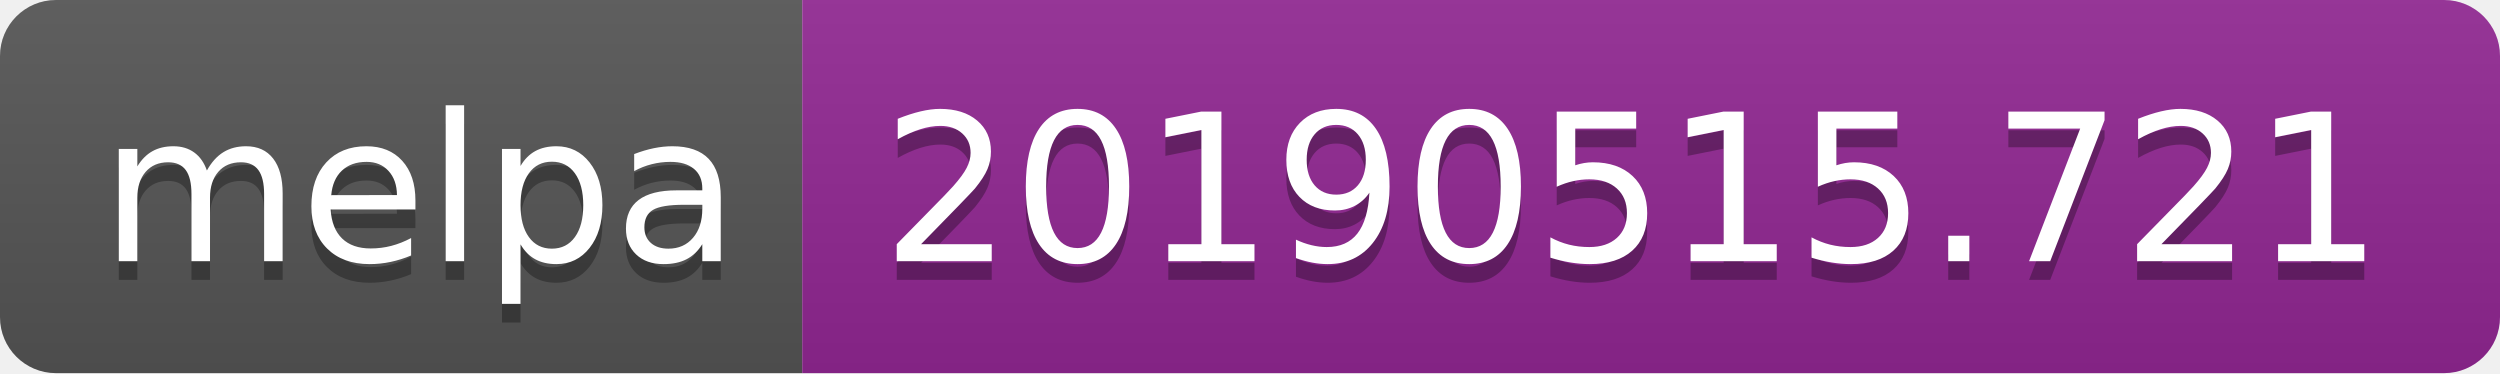
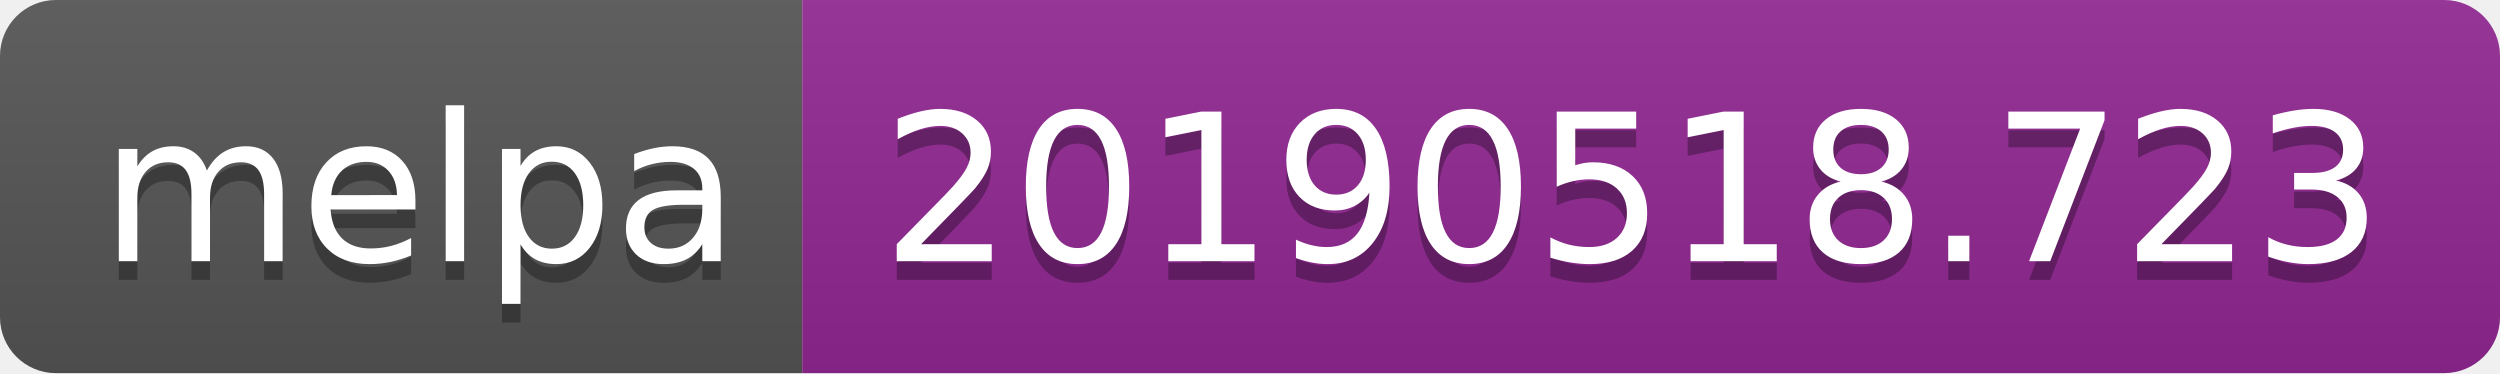
<svg xmlns="http://www.w3.org/2000/svg" width="134" height="20">
  <linearGradient id="b" x2="0" y2="100%">
    <stop offset="0" stop-color="#bbb" stop-opacity=".1" />
    <stop offset="1" stop-opacity=".1" />
  </linearGradient>
  <clipPath id="a">
    <rect width="134" height="20" rx="3" fill="#fff" />
  </clipPath>
  <g clip-path="url(#a)">
    <path fill="#555" d="M0 0h43v20H0z" />
    <path fill="#922793" d="M43 0h91v20H43z" />
    <path fill="url(#b)" d="M0 0h134v20H0z" />
  </g>
  <g fill="#fff" text-anchor="middle" font-family="DejaVu Sans,Verdana,Geneva,sans-serif" font-size="110">
    <text x="225" y="150" fill="#010101" fill-opacity=".3" transform="scale(.1)" textLength="330">melpa</text>
    <text x="225" y="140" transform="scale(.1)" textLength="330">melpa</text>
-     <text x="875" y="150" fill="#010101" fill-opacity=".3" transform="scale(.1)" textLength="810">20190515.721</text>
-     <text x="875" y="140" transform="scale(.1)" textLength="810">20190515.721</text>
+     <text x="875" y="150" fill="#010101" fill-opacity=".3" transform="scale(.1)" textLength="810">20190518.723</text>
+     <text x="875" y="140" transform="scale(.1)" textLength="810">20190518.723</text>
  </g>
</svg>
